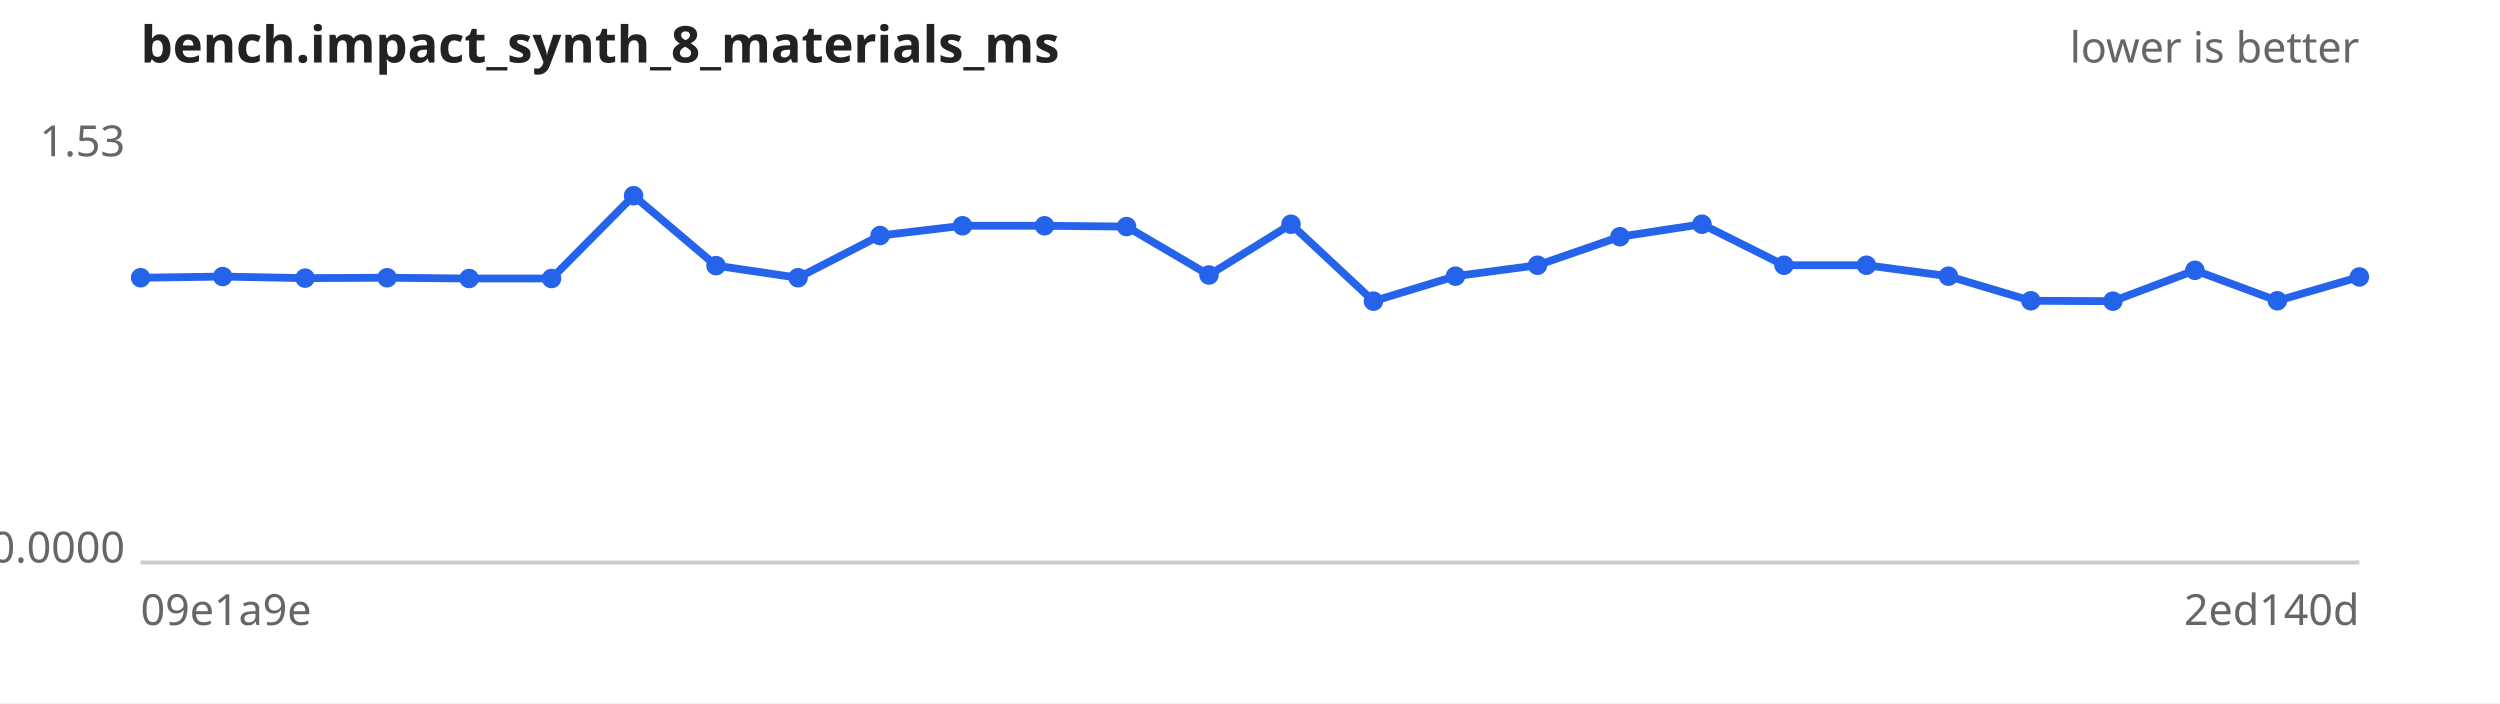
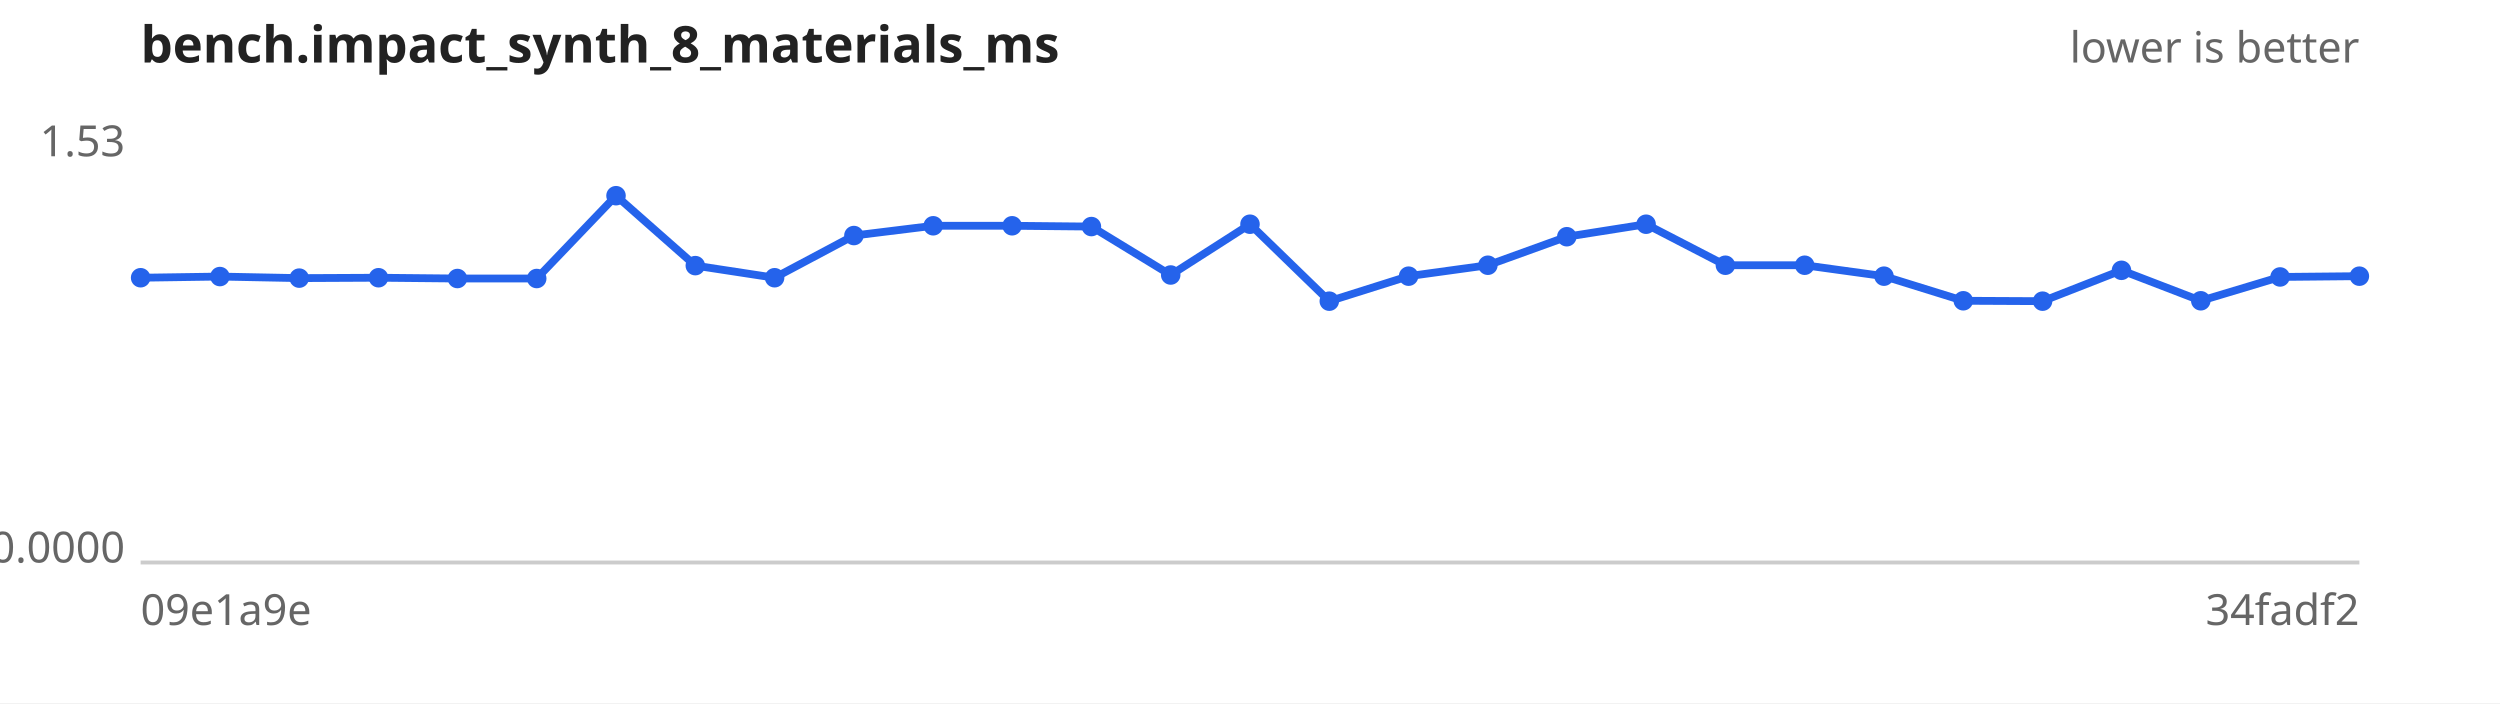
<svg xmlns="http://www.w3.org/2000/svg" width="640" height="180" viewBox="0 0 640 180" font-family="sans-serif" font-size="11">
  <rect width="640" height="180" fill="#ffffff" />
  <text x="36" y="16" font-size="13" font-weight="bold" fill="#222">bench.impact_synth_8_materials_ms</text>
  <text x="604" y="16" text-anchor="end" fill="#666">lower is better</text>
  <line x1="36" y1="144" x2="604" y2="144" stroke="#ccc" />
  <text x="32" y="40.0" text-anchor="end" fill="#666">1.53</text>
  <text x="32" y="144.0" text-anchor="end" fill="#666">0.0000</text>
  <text x="36" y="160" fill="#666">09e1a9e</text>
-   <text x="604" y="160" text-anchor="end" fill="#666">2ed140d</text>
-   <path d="M36.0,71.1 L57.0,70.8 L78.1,71.2 L99.1,71.1 L120.1,71.3 L141.2,71.3 L162.2,50.1 L183.3,68.0 L204.3,71.1 L225.3,60.3 L246.4,57.8 L267.4,57.8 L288.4,58.0 L309.5,70.4 L330.5,57.4 L351.6,77.1 L372.6,70.7 L393.6,67.9 L414.7,60.6 L435.7,57.4 L456.7,67.9 L477.8,67.9 L498.8,70.7 L519.9,77.0 L540.9,77.1 L561.9,69.2 L583.0,77.0 L604.0,70.9" fill="none" stroke="#2563eb" stroke-width="2" />
+   <text x="604" y="160" text-anchor="end" fill="#666">34fadf2</text>
+   <path d="M36.0,71.1 L56.3,70.8 L76.6,71.2 L96.9,71.1 L117.1,71.3 L137.4,71.3 L157.7,50.1 L178.0,68.0 L198.3,71.1 L218.6,60.3 L238.9,57.8 L259.1,57.8 L279.4,58.0 L299.7,70.4 L320.0,57.4 L340.3,77.1 L360.6,70.7 L380.9,67.9 L401.1,60.6 L421.4,57.4 L441.7,67.9 L462.0,67.9 L482.3,70.7 L502.6,77.0 L522.9,77.1 L543.1,69.2 L563.4,77.0 L583.7,70.9 L604.0,70.7" fill="none" stroke="#2563eb" stroke-width="2" />
  <g fill="#2563eb">
    <circle cx="36.0" cy="71.1" r="2.5" />
-     <circle cx="57.0" cy="70.8" r="2.5" />
-     <circle cx="78.1" cy="71.2" r="2.5" />
-     <circle cx="99.1" cy="71.1" r="2.5" />
-     <circle cx="120.1" cy="71.3" r="2.5" />
-     <circle cx="141.2" cy="71.3" r="2.5" />
-     <circle cx="162.2" cy="50.1" r="2.5" />
-     <circle cx="183.3" cy="68.0" r="2.5" />
-     <circle cx="204.3" cy="71.1" r="2.5" />
-     <circle cx="225.3" cy="60.3" r="2.5" />
-     <circle cx="246.4" cy="57.8" r="2.5" />
-     <circle cx="267.4" cy="57.8" r="2.5" />
-     <circle cx="288.4" cy="58.0" r="2.5" />
-     <circle cx="309.5" cy="70.4" r="2.5" />
-     <circle cx="330.5" cy="57.4" r="2.5" />
-     <circle cx="351.6" cy="77.1" r="2.5" />
-     <circle cx="372.6" cy="70.7" r="2.5" />
-     <circle cx="393.6" cy="67.9" r="2.5" />
-     <circle cx="414.7" cy="60.6" r="2.5" />
-     <circle cx="435.7" cy="57.4" r="2.5" />
-     <circle cx="456.7" cy="67.9" r="2.5" />
-     <circle cx="477.8" cy="67.9" r="2.5" />
-     <circle cx="498.8" cy="70.7" r="2.5" />
-     <circle cx="519.9" cy="77.0" r="2.5" />
-     <circle cx="540.9" cy="77.1" r="2.5" />
-     <circle cx="561.9" cy="69.2" r="2.5" />
-     <circle cx="583.0" cy="77.0" r="2.5" />
-     <circle cx="604.0" cy="70.9" r="2.5" />
+     <circle cx="56.3" cy="70.8" r="2.5" />
+     <circle cx="76.6" cy="71.2" r="2.5" />
+     <circle cx="96.9" cy="71.1" r="2.5" />
+     <circle cx="117.1" cy="71.3" r="2.5" />
+     <circle cx="137.4" cy="71.3" r="2.5" />
+     <circle cx="157.7" cy="50.1" r="2.5" />
+     <circle cx="178.0" cy="68.0" r="2.5" />
+     <circle cx="198.3" cy="71.1" r="2.5" />
+     <circle cx="218.6" cy="60.3" r="2.5" />
+     <circle cx="238.9" cy="57.8" r="2.5" />
+     <circle cx="259.1" cy="57.8" r="2.5" />
+     <circle cx="279.4" cy="58.0" r="2.5" />
+     <circle cx="299.7" cy="70.4" r="2.5" />
+     <circle cx="320.0" cy="57.4" r="2.5" />
+     <circle cx="340.3" cy="77.1" r="2.5" />
+     <circle cx="360.6" cy="70.7" r="2.5" />
+     <circle cx="380.9" cy="67.9" r="2.5" />
+     <circle cx="401.1" cy="60.6" r="2.5" />
+     <circle cx="421.4" cy="57.4" r="2.5" />
+     <circle cx="441.7" cy="67.9" r="2.5" />
+     <circle cx="462.0" cy="67.9" r="2.5" />
+     <circle cx="482.3" cy="70.7" r="2.5" />
+     <circle cx="502.6" cy="77.0" r="2.5" />
+     <circle cx="522.9" cy="77.1" r="2.5" />
+     <circle cx="543.1" cy="69.2" r="2.5" />
+     <circle cx="563.4" cy="77.0" r="2.5" />
+     <circle cx="583.7" cy="70.9" r="2.5" />
+     <circle cx="604.0" cy="70.7" r="2.5" />
  </g>
</svg>
